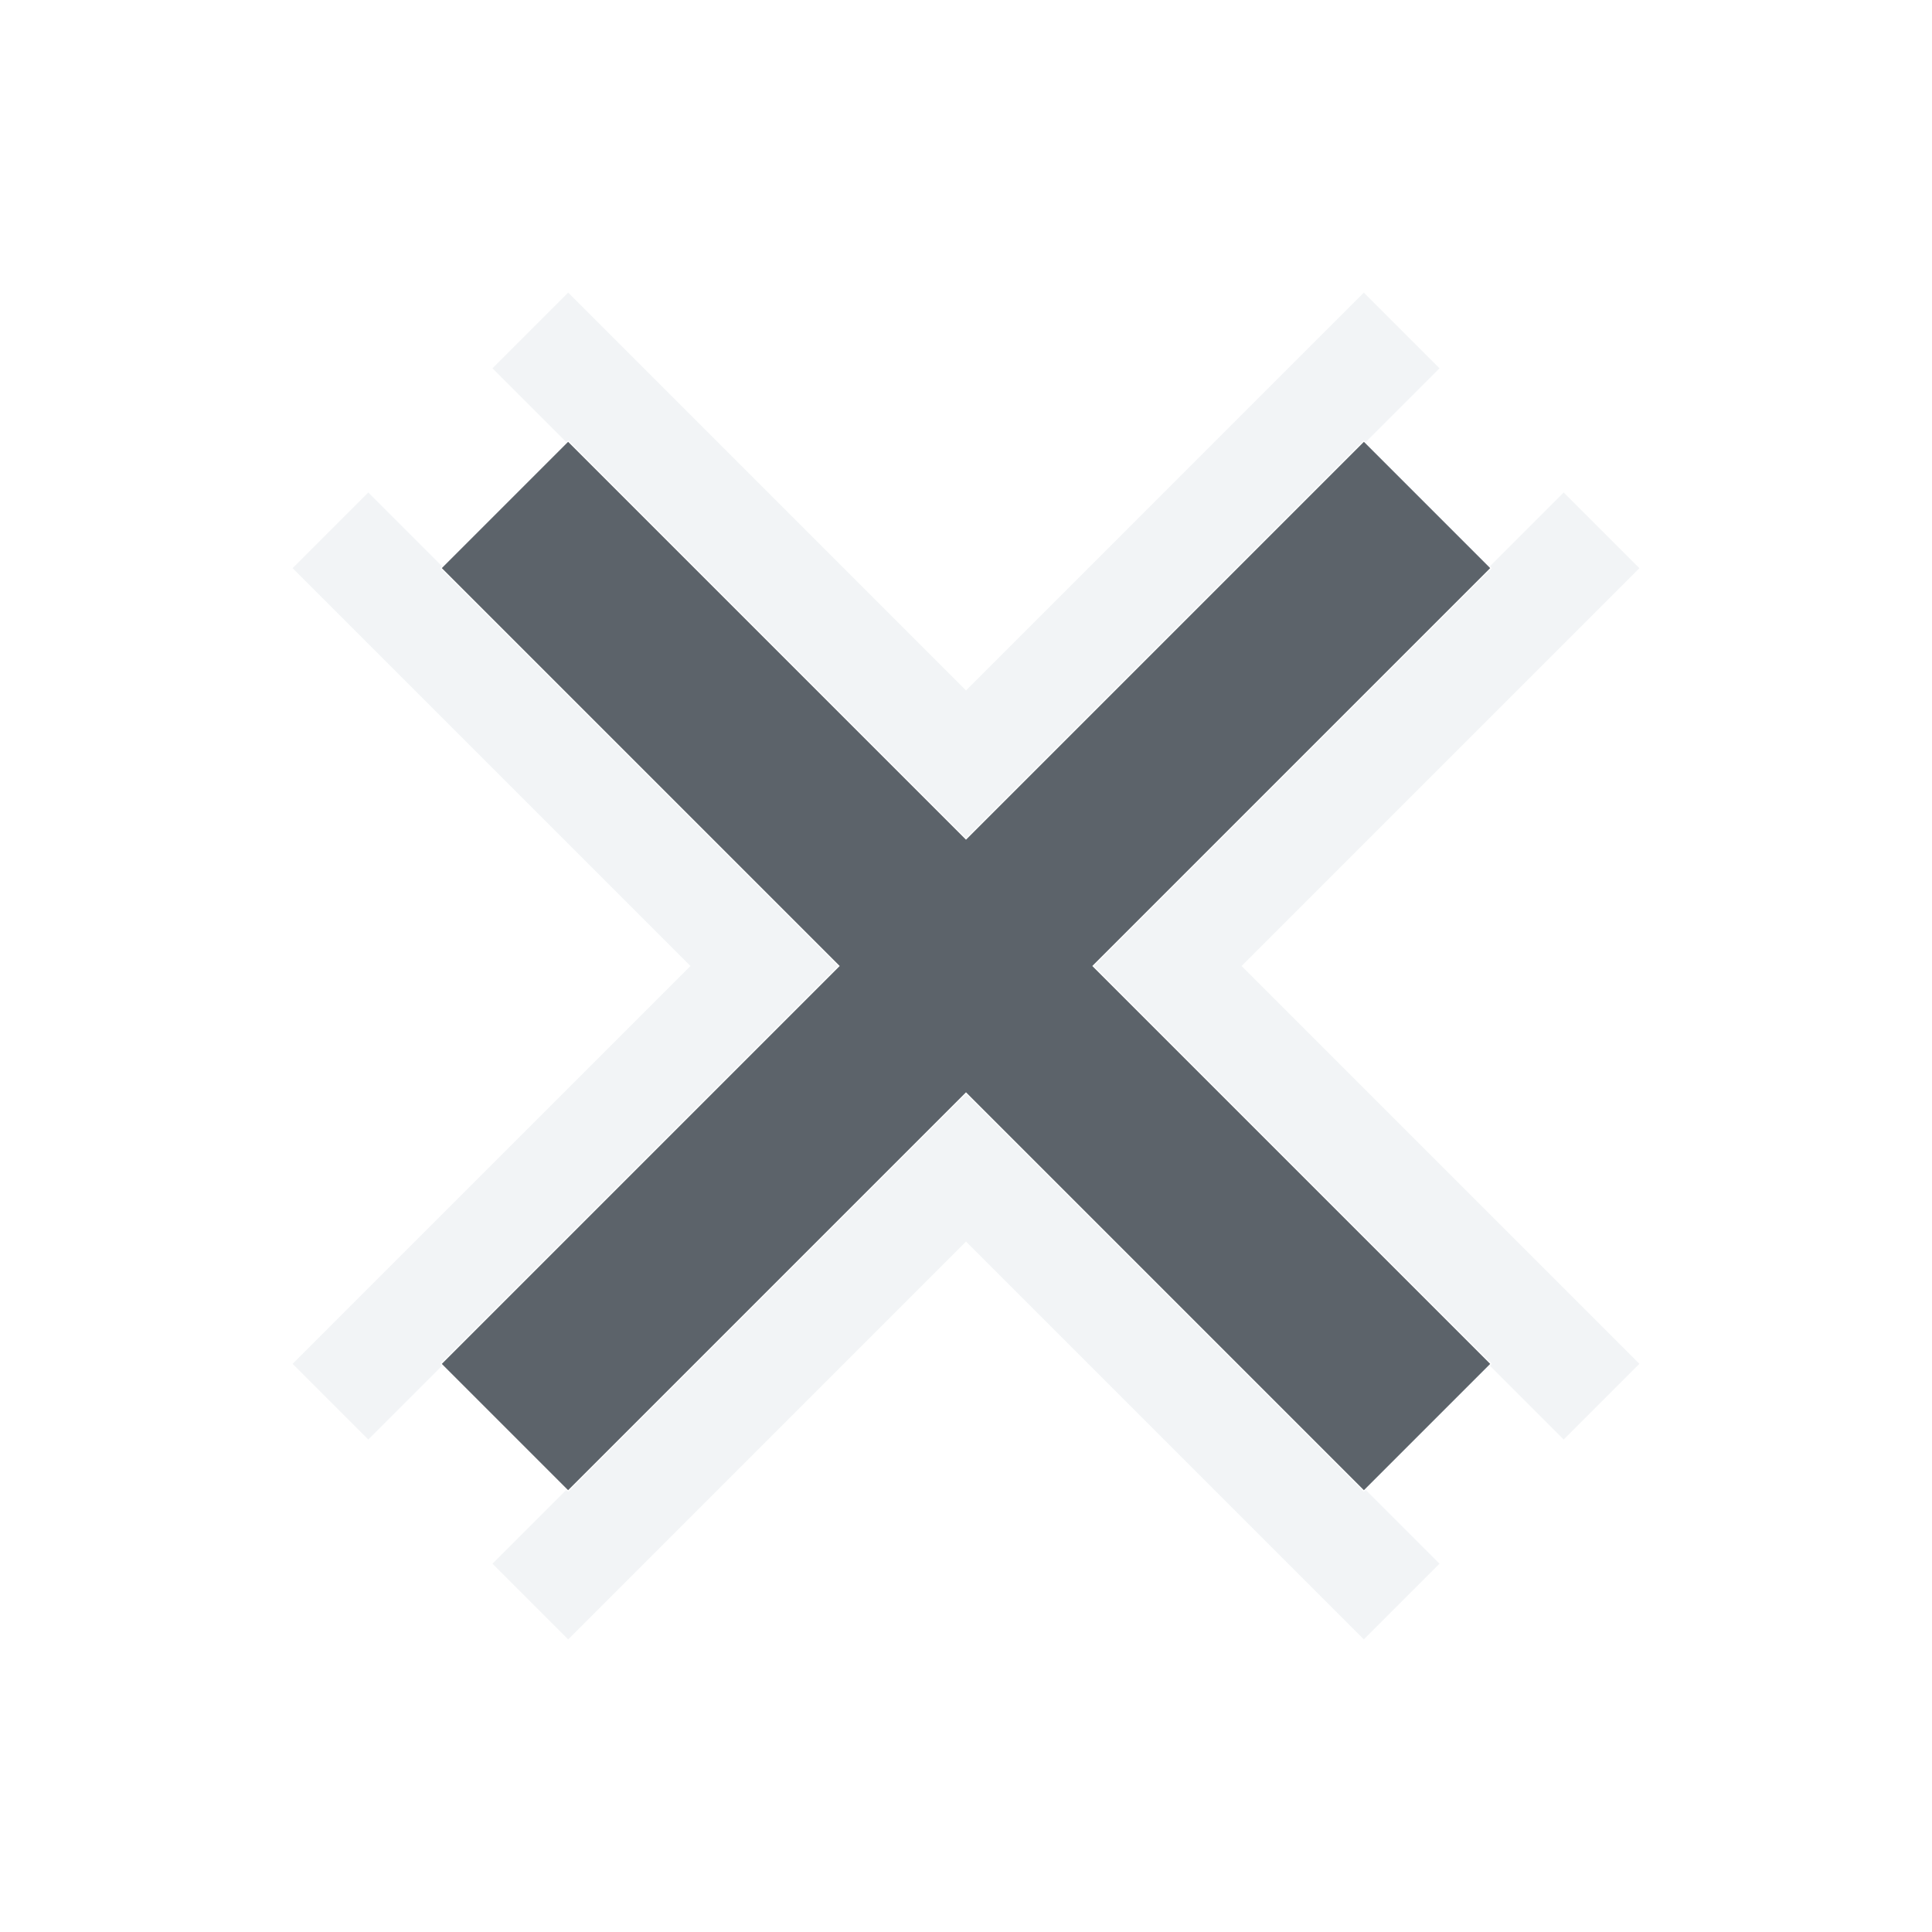
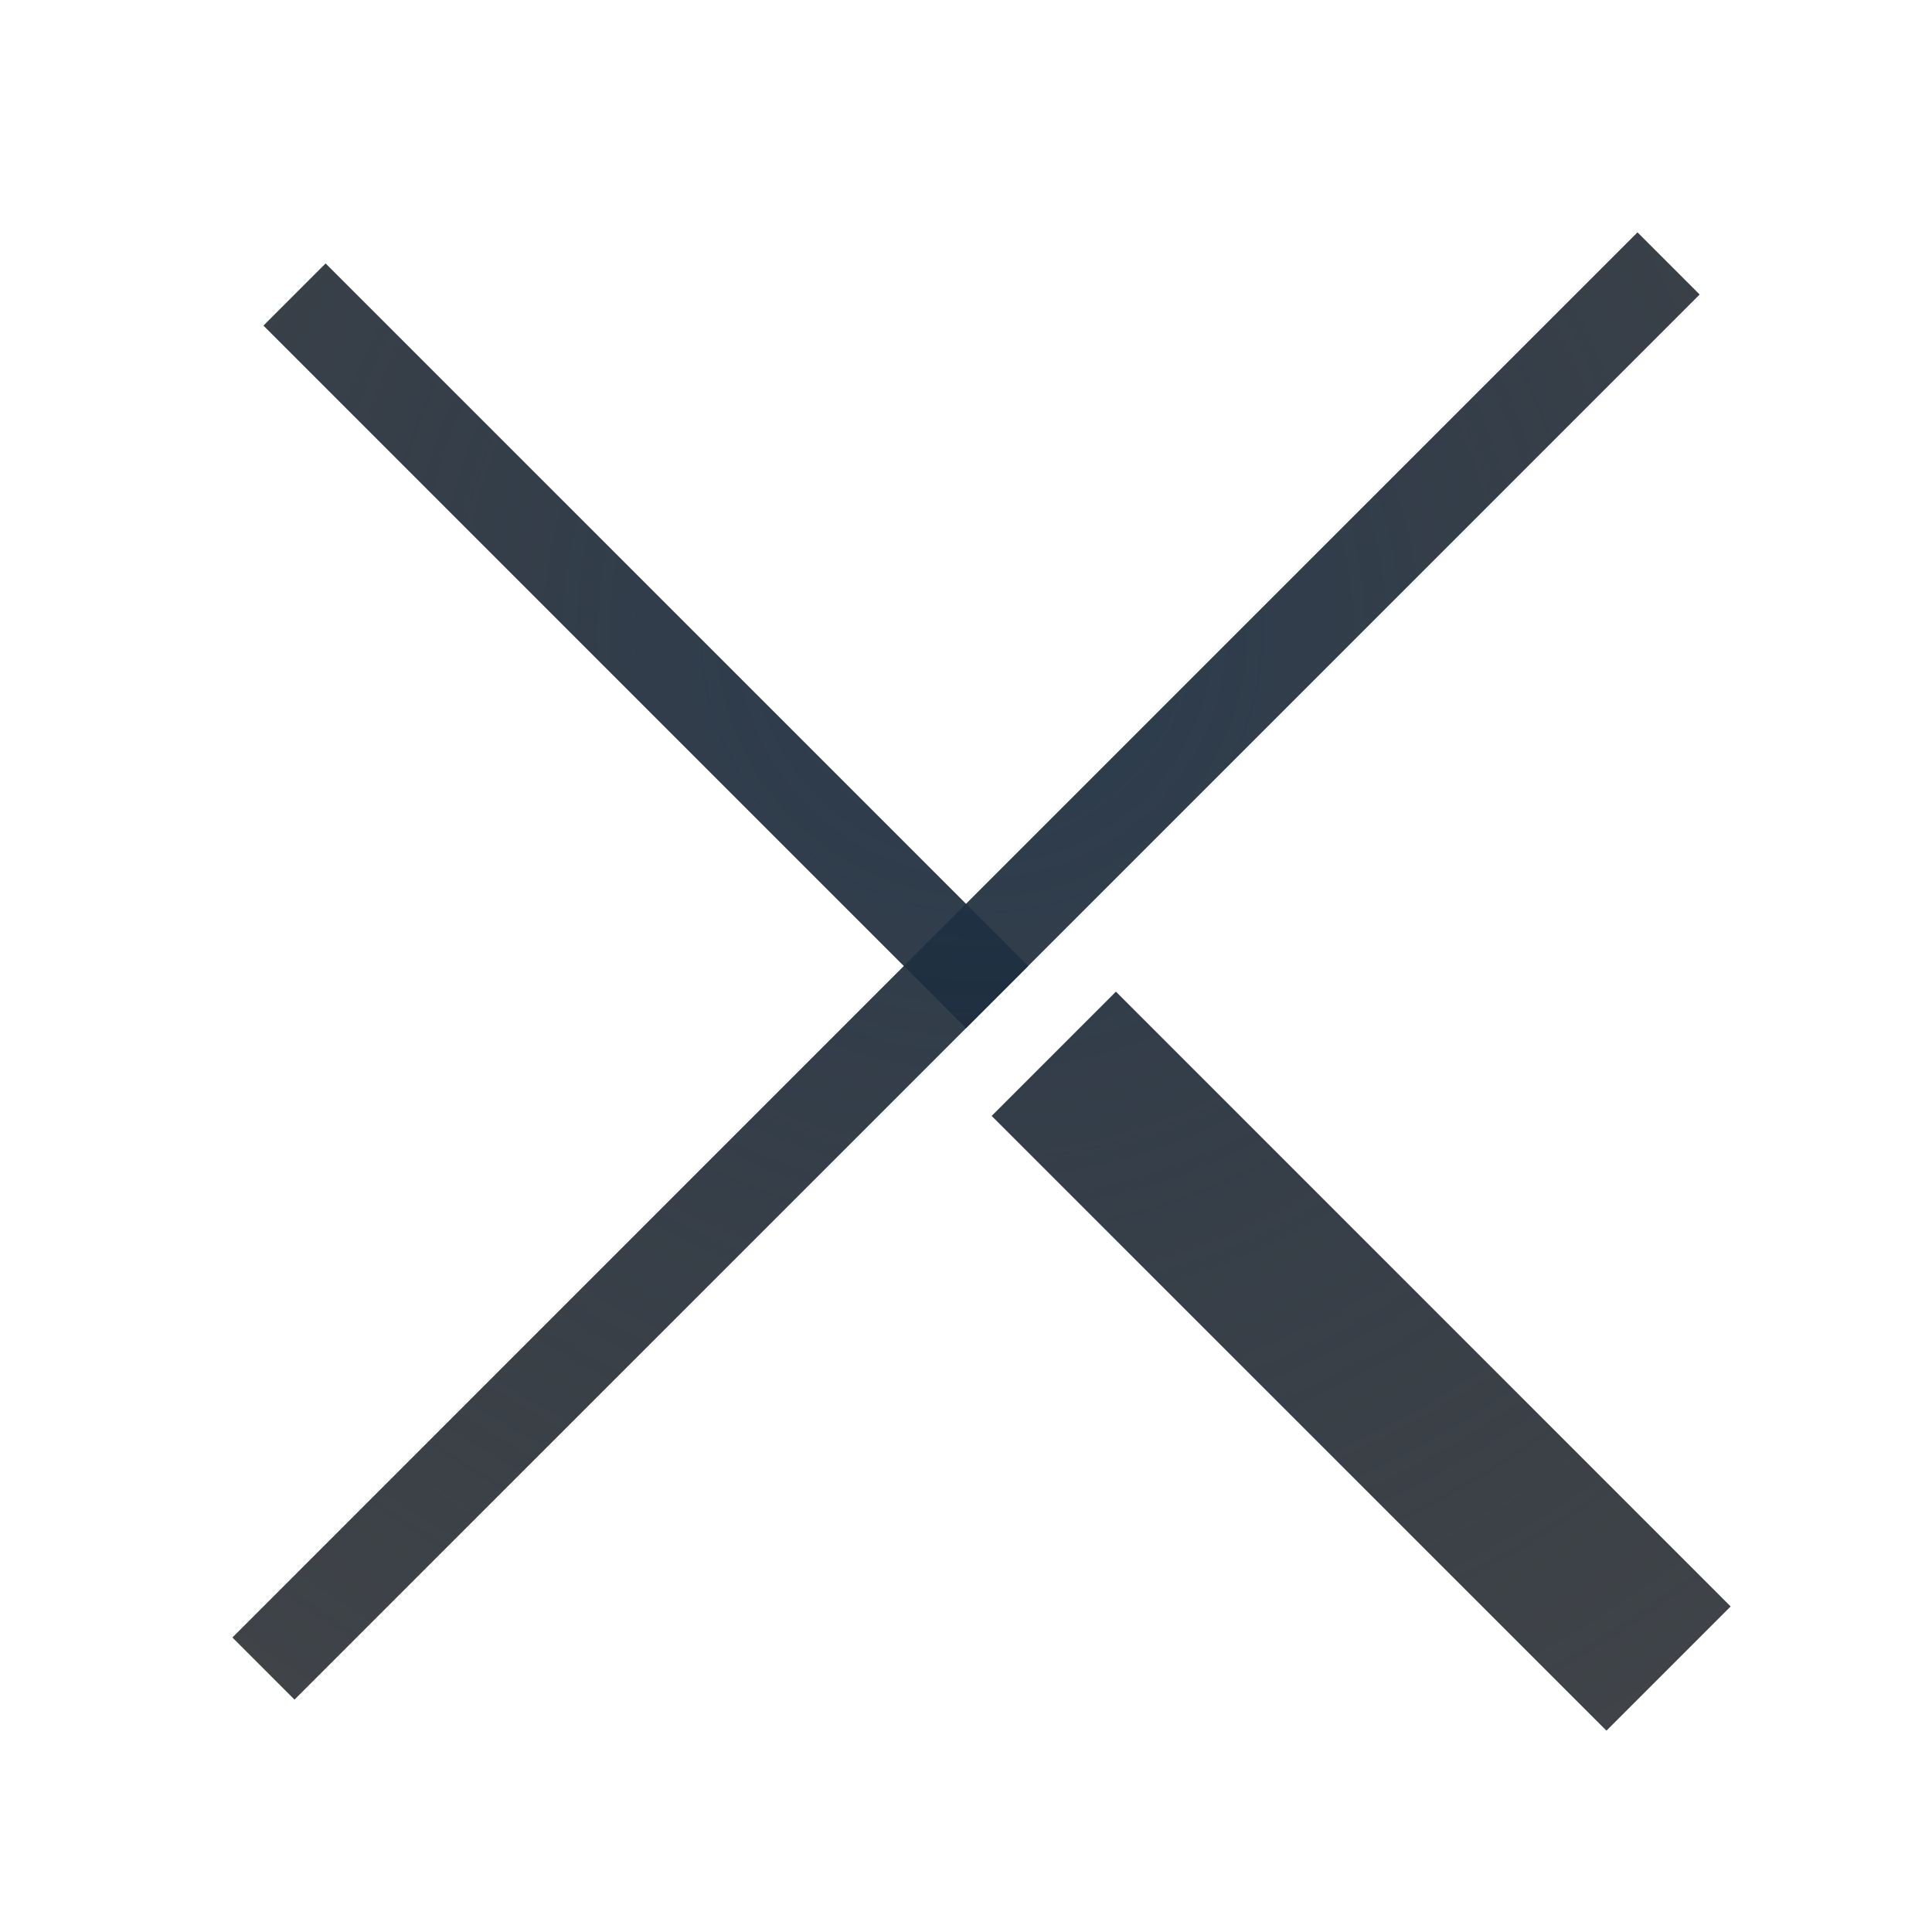
- <svg xmlns="http://www.w3.org/2000/svg" version="1.0" width="22" height="22" id="svg2">
-   <defs id="defs4" />
-   <path id="path2983" d="M 6.469,5.031 5.031,6.469 9.562,11 5.031,15.531 6.469,16.969 11,12.438 l 4.531,4.531 1.438,-1.438 L 12.438,11 16.969,6.469 15.531,5.031 11,9.562 z" style="font-size:medium;font-style:normal;font-variant:normal;font-weight:normal;font-stretch:normal;text-indent:0;text-align:start;text-decoration:none;line-height:normal;letter-spacing:normal;word-spacing:normal;text-transform:none;direction:ltr;block-progression:tb;writing-mode:lr-tb;text-anchor:start;baseline-shift:baseline;color:#000000;fill:#27303a;fill-opacity:0.753;stroke:none;stroke-width:2;marker:none;visibility:visible;display:inline;overflow:visible;enable-background:accumulate;font-family:Sans;-inkscape-font-specification:Sans" />
-   <path style="font-size:medium;font-style:normal;font-variant:normal;font-weight:normal;font-stretch:normal;text-indent:0;text-align:start;text-decoration:none;line-height:normal;letter-spacing:normal;word-spacing:normal;text-transform:none;direction:ltr;block-progression:tb;writing-mode:lr-tb;text-anchor:start;baseline-shift:baseline;color:#000000;fill:#f1f3f5;fill-opacity:0.903;fill-rule:nonzero;stroke:none;stroke-width:2;marker:none;visibility:visible;display:inline;overflow:visible;enable-background:accumulate;font-family:Sans;-inkscape-font-specification:Sans" d="M 3.332,6.47 4.172,7.31 7.862,11 l -3.69,3.69 -0.84,0.84 0.84,0.84 0.022,0.022 L 5.034,15.552 5.012,15.53 9.542,11 5.012,6.47 5.034,6.448 4.194,5.608 4.172,5.63 3.332,6.47 z m 2.276,-2.276 0.84,0.84 0.022,-0.022 L 11,9.542 15.53,5.012 15.552,5.034 16.392,4.194 16.37,4.172 15.53,3.332 14.69,4.172 11,7.862 7.31,4.172 6.47,3.332 5.63,4.172 5.608,4.194 z m 0,13.612 0.022,0.022 0.84,0.84 L 7.31,17.828 11,14.138 14.69,17.828 l 0.84,0.84 0.84,-0.84 0.022,-0.022 -0.84,-0.84 -0.022,0.022 L 11,12.458 l -4.53,4.53 -0.022,-0.022 -0.84,0.84 z M 16.966,6.448 16.988,6.47 12.458,11 l 4.53,4.53 -0.022,0.022 0.84,0.84 0.022,-0.022 L 18.668,15.53 17.828,14.69 14.138,11 17.828,7.31 18.668,6.47 17.828,5.63 17.806,5.608 16.966,6.448 z" id="path3855" />
+ <svg xmlns="http://www.w3.org/2000/svg" xmlns:xlink="http://www.w3.org/1999/xlink" width="22" height="22" version="1.0">
+   <defs>
+     <radialGradient id="b" cx="12.884" cy="8.972" r="8" gradientTransform="matrix(1.8949,0,0,1.8949,-12.631,-11.481)" gradientUnits="userSpaceOnUse">
+       <stop stop-color="#ffffff" stop-opacity=".749" offset="0" />
+       <stop stop-color="#ffffff" stop-opacity=".605" offset="1" />
+     </radialGradient>
+     <radialGradient id="a" cx="12.177" cy="9.618" r="8.53" gradientTransform="matrix(1.9429,0,0,1.9429,-11.482,-10.487)" gradientUnits="userSpaceOnUse">
+       <stop stop-color="#213851" stop-opacity=".906" offset="0" />
+       <stop stop-color="#27303a" stop-opacity="0" offset="1" />
+     </radialGradient>
+     <radialGradient id="d" cx="12.177" cy="9.618" r="8.53" gradientTransform="matrix(1.9429,0,0,1.9429,-11.482,-10.487)" gradientUnits="userSpaceOnUse" xlink:href="#a" />
+     <radialGradient id="c" cx="12.884" cy="8.972" r="8" gradientTransform="matrix(1.8949,0,0,1.8949,-12.631,-11.481)" gradientUnits="userSpaceOnUse" xlink:href="#b" />
+   </defs>
+   <g transform="translate(-1,-1)" fill="none" stroke="url(#c)" stroke-opacity=".722">
+     <path d="m5.729 19.619 8-8" style="paint-order:normal" />
+     <path d="m13.729 11.619 8-8" style="paint-order:normal" />
+     <path d="m12.729 10.619-7-7" stroke-width="2" style="paint-order:normal" />
+     <path d="m13.375 11.266 8 8" style="paint-order:normal" />
+   </g>
+   <g transform="translate(-1,-1)" fill="none" stroke="#090d11" stroke-opacity=".765">
+     <path d="m20 4-8 8" style="paint-order:normal" />
+     <path d="m12 12-8 8" style="paint-order:normal" />
+     <path d="m13 13 7 7" stroke-width="2" style="paint-order:normal" />
+     <path d="m12.354 12.354-8-8" style="paint-order:normal" />
+   </g>
+   <g transform="translate(-1,-1)" fill="none" stroke="url(#d)" stroke-opacity=".765">
+     <path d="m20 4-8 8" style="paint-order:normal" />
+     <path d="m12 12-8 8" style="paint-order:normal" />
+     <path d="m13 13 7 7" stroke-width="2" style="paint-order:normal" />
+     <path d="m12.354 12.354-8-8" style="paint-order:normal" />
+   </g>
</svg>
